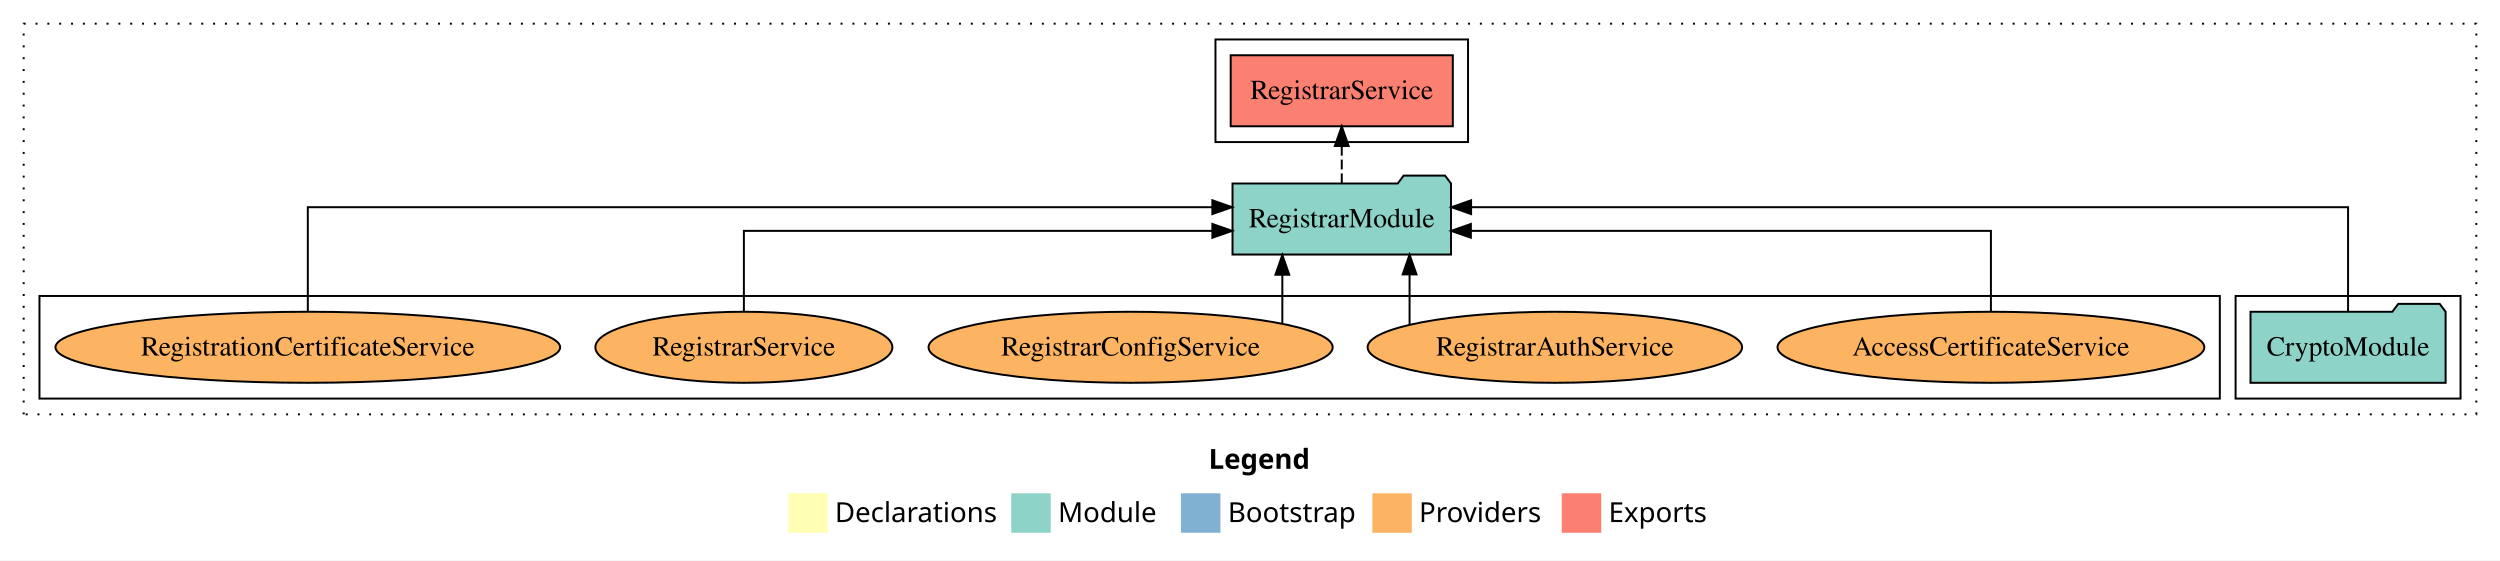
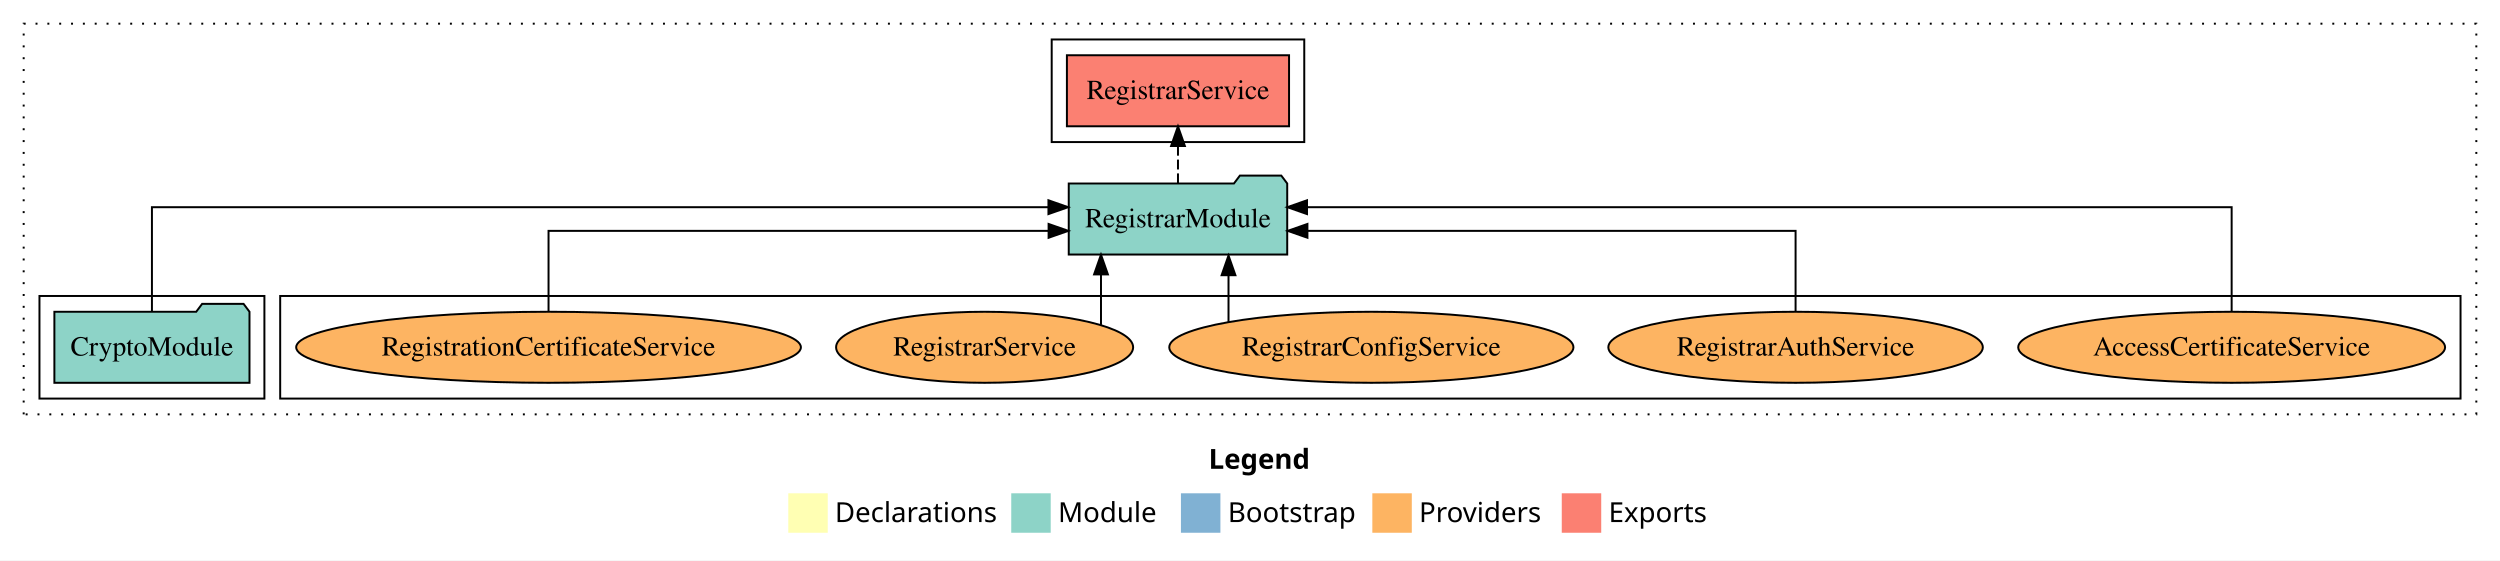
<svg xmlns="http://www.w3.org/2000/svg" width="1267pt" height="284pt" viewBox="0.00 0.00 1267.00 284.00">
  <g id="graph0" class="graph" transform="scale(1 1) rotate(0) translate(4 280)">
    <polygon fill="white" stroke="transparent" points="-4,4 -4,-280 1263,-280 1263,4 -4,4" />
    <text text-anchor="start" x="608.51" y="-42.4" font-family="Times-12" font-weight="bold" font-size="14.00">Legend</text>
    <polygon fill="#ffffb3" stroke="transparent" points="395.5,-10 395.5,-30 415.5,-30 415.5,-10 395.5,-10" />
    <text text-anchor="start" x="419.13" y="-15.4" font-family="Times-12" font-size="14.00">  Declarations</text>
    <polygon fill="#8dd3c7" stroke="transparent" points="508.5,-10 508.5,-30 528.5,-30 528.5,-10 508.5,-10" />
    <text text-anchor="start" x="532.23" y="-15.4" font-family="Times-12" font-size="14.00">  Module</text>
    <polygon fill="#80b1d3" stroke="transparent" points="594.5,-10 594.5,-30 614.5,-30 614.5,-10 594.5,-10" />
    <text text-anchor="start" x="618.28" y="-15.4" font-family="Times-12" font-size="14.00">  Bootstrap</text>
    <polygon fill="#fdb462" stroke="transparent" points="691.5,-10 691.5,-30 711.5,-30 711.5,-10 691.5,-10" />
    <text text-anchor="start" x="715.17" y="-15.4" font-family="Times-12" font-size="14.00">  Providers</text>
    <polygon fill="#fb8072" stroke="transparent" points="787.5,-10 787.5,-30 807.5,-30 807.5,-10 787.5,-10" />
    <text text-anchor="start" x="811.23" y="-15.4" font-family="Times-12" font-size="14.00">  Exports</text>
    <g id="clust1" class="cluster">
      <polygon fill="none" stroke="black" stroke-dasharray="1,5" points="8,-70 8,-268 1251,-268 1251,-70 8,-70" />
    </g>
-     <g id="clust3" class="cluster">
-       <polygon fill="none" stroke="black" points="1129,-78 1129,-130 1243,-130 1243,-78 1129,-78" />
-     </g>
    <g id="clust4" class="cluster">
-       <polygon fill="none" stroke="black" points="612,-208 612,-260 740,-260 740,-208 612,-208" />
+       <polygon fill="none" stroke="black" points="529,-208 529,-260 657,-260 657,-208 529,-208" />
    </g>
    <g id="clust6" class="cluster">
-       <polygon fill="none" stroke="black" points="16,-78 16,-130 1121,-130 1121,-78 16,-78" />
+       <polygon fill="none" stroke="black" points="138,-78 138,-130 1243,-130 1243,-78 138,-78" />
+     </g>
+     <g id="clust3" class="cluster">
+       <polygon fill="none" stroke="black" points="16,-78 16,-130 130,-130 130,-78 16,-78" />
    </g>
    <g id="node1" class="node">
-       <polygon fill="#8dd3c7" stroke="black" points="1235.44,-122 1232.44,-126 1211.44,-126 1208.44,-122 1136.56,-122 1136.56,-86 1235.44,-86 1235.44,-122" />
-       <text text-anchor="middle" x="1186" y="-99.8" font-family="Times,serif" font-size="14.00">CryptoModule</text>
+       <polygon fill="#8dd3c7" stroke="black" points="122.44,-122 119.44,-126 98.44,-126 95.44,-122 23.56,-122 23.56,-86 122.44,-86 122.44,-122" />
+       <text text-anchor="middle" x="73" y="-99.8" font-family="Times,serif" font-size="14.00">CryptoModule</text>
    </g>
    <g id="node2" class="node">
-       <polygon fill="#8dd3c7" stroke="black" points="731.36,-187 728.36,-191 707.36,-191 704.36,-187 620.64,-187 620.64,-151 731.36,-151 731.36,-187" />
-       <text text-anchor="middle" x="676" y="-164.8" font-family="Times,serif" font-size="14.00">RegistrarModule</text>
+       <polygon fill="#8dd3c7" stroke="black" points="648.36,-187 645.36,-191 624.36,-191 621.36,-187 537.64,-187 537.64,-151 648.36,-151 648.36,-187" />
+       <text text-anchor="middle" x="593" y="-164.8" font-family="Times,serif" font-size="14.00">RegistrarModule</text>
    </g>
    <g id="edge1" class="edge">
-       <path fill="none" stroke="black" d="M1186,-122.28C1186,-143.32 1186,-175 1186,-175 1186,-175 741.55,-175 741.55,-175" />
-       <polygon fill="black" stroke="black" points="741.55,-171.5 731.55,-175 741.55,-178.5 741.55,-171.5" />
+       <path fill="none" stroke="black" d="M73,-122.28C73,-143.32 73,-175 73,-175 73,-175 527.35,-175 527.35,-175" />
+       <polygon fill="black" stroke="black" points="527.35,-178.5 537.35,-175 527.35,-171.5 527.35,-178.5" />
    </g>
    <g id="node3" class="node">
-       <polygon fill="#fb8072" stroke="black" points="732.29,-252 619.71,-252 619.71,-216 732.29,-216 732.29,-252" />
-       <text text-anchor="middle" x="676" y="-229.8" font-family="Times,serif" font-size="14.00">RegistrarService </text>
+       <polygon fill="#fb8072" stroke="black" points="649.29,-252 536.71,-252 536.71,-216 649.29,-216 649.29,-252" />
+       <text text-anchor="middle" x="593" y="-229.8" font-family="Times,serif" font-size="14.00">RegistrarService </text>
    </g>
    <g id="edge2" class="edge">
-       <path fill="none" stroke="black" stroke-dasharray="5,2" d="M676,-187.11C676,-187.11 676,-205.99 676,-205.99" />
-       <polygon fill="black" stroke="black" points="672.5,-205.99 676,-215.99 679.5,-205.99 672.5,-205.99" />
+       <path fill="none" stroke="black" stroke-dasharray="5,2" d="M593,-187.11C593,-187.11 593,-205.99 593,-205.99" />
+       <polygon fill="black" stroke="black" points="589.5,-205.99 593,-215.99 596.5,-205.99 589.5,-205.99" />
    </g>
    <g id="node4" class="node">
-       <ellipse fill="#fdb462" stroke="black" cx="1005" cy="-104" rx="108.17" ry="18" />
-       <text text-anchor="middle" x="1005" y="-99.8" font-family="Times,serif" font-size="14.00">AccessCertificateService</text>
+       <ellipse fill="#fdb462" stroke="black" cx="1127" cy="-104" rx="108.17" ry="18" />
+       <text text-anchor="middle" x="1127" y="-99.8" font-family="Times,serif" font-size="14.00">AccessCertificateService</text>
    </g>
    <g id="edge3" class="edge">
-       <path fill="none" stroke="black" d="M1005,-122.02C1005,-139.37 1005,-163 1005,-163 1005,-163 741.44,-163 741.44,-163" />
-       <polygon fill="black" stroke="black" points="741.44,-159.5 731.44,-163 741.44,-166.5 741.44,-159.5" />
+       <path fill="none" stroke="black" d="M1127,-122.28C1127,-143.32 1127,-175 1127,-175 1127,-175 658.39,-175 658.39,-175" />
+       <polygon fill="black" stroke="black" points="658.39,-171.5 648.39,-175 658.39,-178.5 658.39,-171.5" />
    </g>
    <g id="node5" class="node">
-       <ellipse fill="#fdb462" stroke="black" cx="784" cy="-104" rx="94.9" ry="18" />
-       <text text-anchor="middle" x="784" y="-99.8" font-family="Times,serif" font-size="14.00">RegistrarAuthService</text>
+       <ellipse fill="#fdb462" stroke="black" cx="906" cy="-104" rx="94.9" ry="18" />
+       <text text-anchor="middle" x="906" y="-99.8" font-family="Times,serif" font-size="14.00">RegistrarAuthService</text>
    </g>
    <g id="edge4" class="edge">
-       <path fill="none" stroke="black" d="M710.37,-115.32C710.37,-115.32 710.37,-140.94 710.37,-140.94" />
-       <polygon fill="black" stroke="black" points="706.87,-140.94 710.37,-150.94 713.87,-140.94 706.87,-140.94" />
+       <path fill="none" stroke="black" d="M906,-122.02C906,-139.37 906,-163 906,-163 906,-163 658.6,-163 658.6,-163" />
+       <polygon fill="black" stroke="black" points="658.6,-159.5 648.6,-163 658.6,-166.5 658.6,-159.5" />
    </g>
    <g id="node6" class="node">
-       <ellipse fill="#fdb462" stroke="black" cx="569" cy="-104" rx="102.42" ry="18" />
-       <text text-anchor="middle" x="569" y="-99.8" font-family="Times,serif" font-size="14.00">RegistrarConfigService</text>
+       <ellipse fill="#fdb462" stroke="black" cx="691" cy="-104" rx="102.42" ry="18" />
+       <text text-anchor="middle" x="691" y="-99.8" font-family="Times,serif" font-size="14.00">RegistrarConfigService</text>
    </g>
    <g id="edge5" class="edge">
-       <path fill="none" stroke="black" d="M645.89,-115.92C645.89,-115.92 645.89,-140.77 645.89,-140.77" />
-       <polygon fill="black" stroke="black" points="642.39,-140.77 645.89,-150.77 649.39,-140.77 642.39,-140.77" />
+       <path fill="none" stroke="black" d="M618.61,-116.84C618.61,-116.84 618.61,-140.52 618.61,-140.52" />
+       <polygon fill="black" stroke="black" points="615.11,-140.52 618.61,-150.52 622.11,-140.52 615.11,-140.52" />
    </g>
    <g id="node7" class="node">
-       <ellipse fill="#fdb462" stroke="black" cx="373" cy="-104" rx="75.27" ry="18" />
-       <text text-anchor="middle" x="373" y="-99.8" font-family="Times,serif" font-size="14.00">RegistrarService</text>
+       <ellipse fill="#fdb462" stroke="black" cx="495" cy="-104" rx="75.27" ry="18" />
+       <text text-anchor="middle" x="495" y="-99.8" font-family="Times,serif" font-size="14.00">RegistrarService</text>
    </g>
    <g id="edge6" class="edge">
-       <path fill="none" stroke="black" d="M373,-122.02C373,-139.37 373,-163 373,-163 373,-163 610.43,-163 610.43,-163" />
-       <polygon fill="black" stroke="black" points="610.43,-166.5 620.43,-163 610.43,-159.5 610.43,-166.5" />
+       <path fill="none" stroke="black" d="M553.98,-115.32C553.98,-115.32 553.98,-140.94 553.98,-140.94" />
+       <polygon fill="black" stroke="black" points="550.48,-140.94 553.98,-150.94 557.48,-140.94 550.48,-140.94" />
    </g>
    <g id="node8" class="node">
-       <ellipse fill="#fdb462" stroke="black" cx="152" cy="-104" rx="127.89" ry="18" />
-       <text text-anchor="middle" x="152" y="-99.8" font-family="Times,serif" font-size="14.00">RegistrationCertificateService</text>
+       <ellipse fill="#fdb462" stroke="black" cx="274" cy="-104" rx="127.89" ry="18" />
+       <text text-anchor="middle" x="274" y="-99.8" font-family="Times,serif" font-size="14.00">RegistrationCertificateService</text>
    </g>
    <g id="edge7" class="edge">
-       <path fill="none" stroke="black" d="M152,-122.28C152,-143.32 152,-175 152,-175 152,-175 610.42,-175 610.42,-175" />
-       <polygon fill="black" stroke="black" points="610.42,-178.5 620.42,-175 610.42,-171.5 610.42,-178.5" />
+       <path fill="none" stroke="black" d="M274,-122.02C274,-139.37 274,-163 274,-163 274,-163 527.43,-163 527.43,-163" />
+       <polygon fill="black" stroke="black" points="527.43,-166.5 537.43,-163 527.43,-159.5 527.43,-166.5" />
    </g>
  </g>
</svg>
